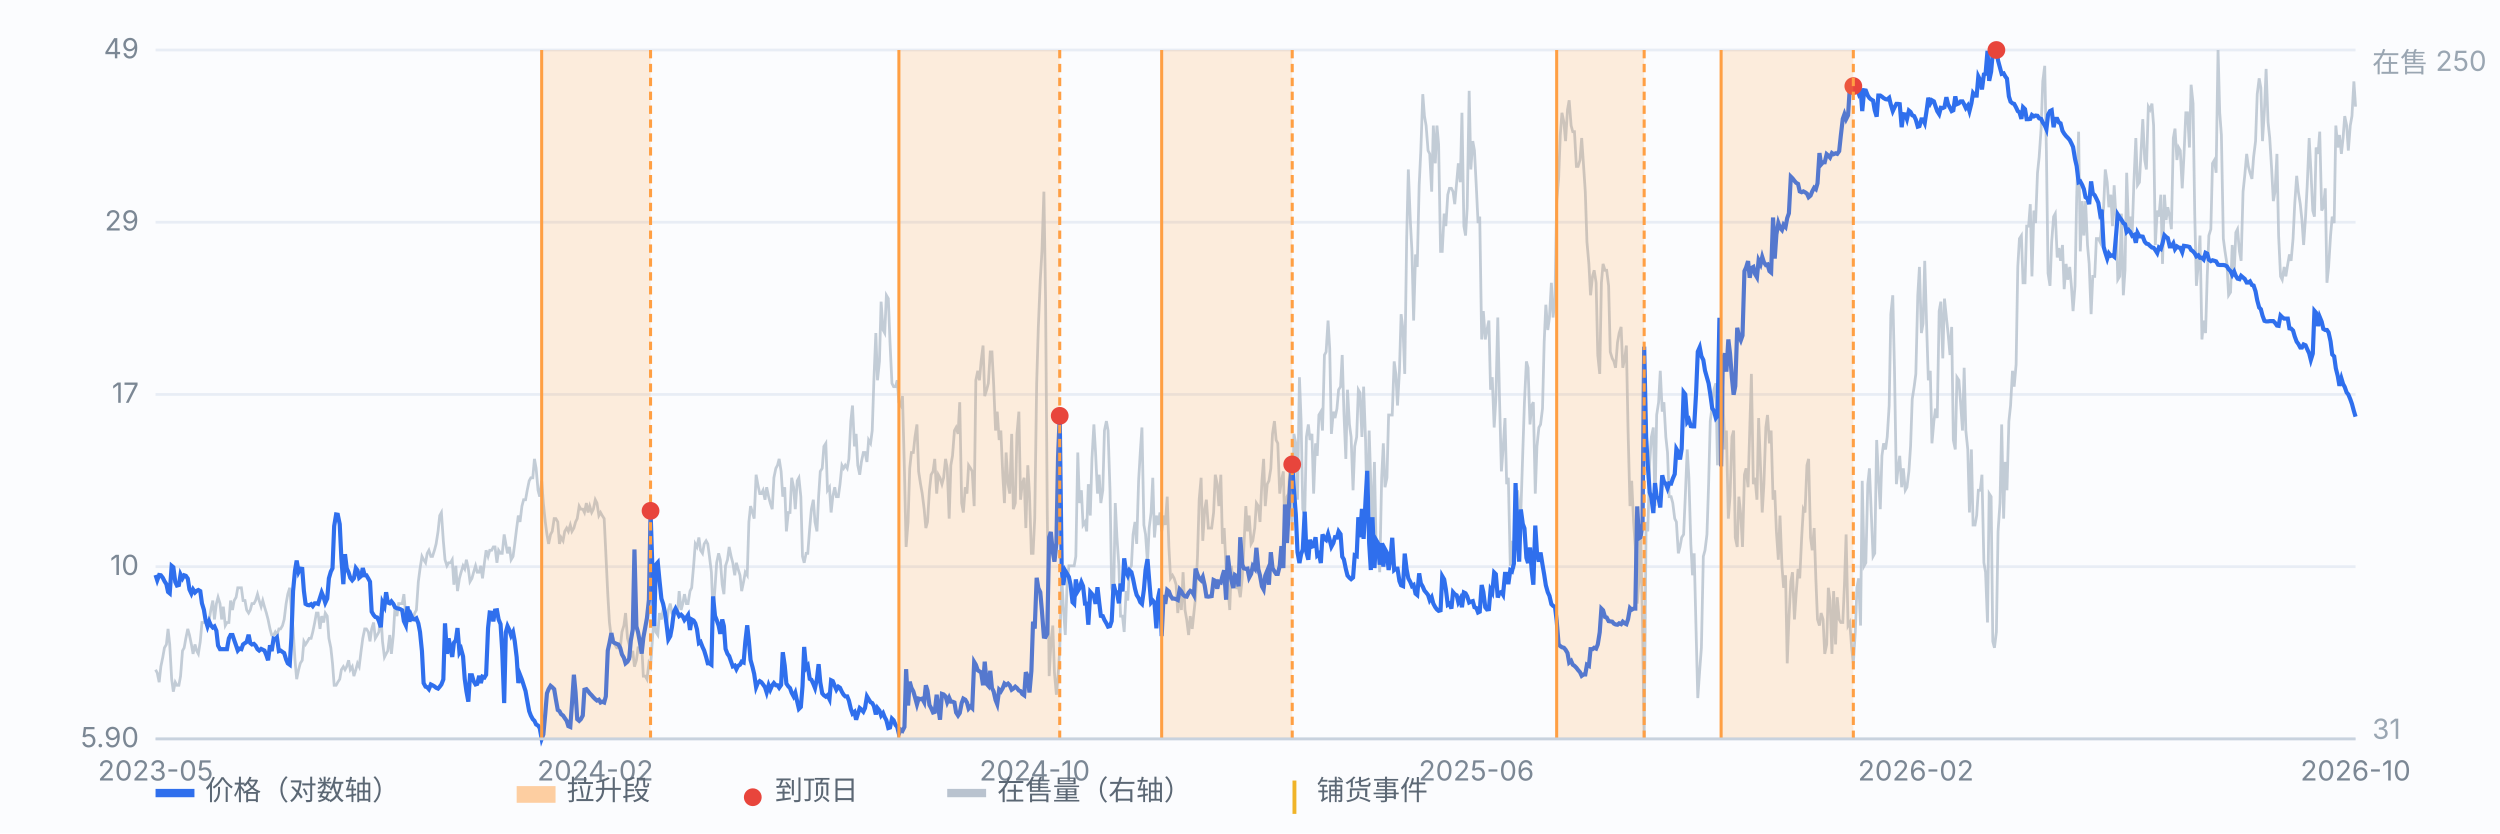
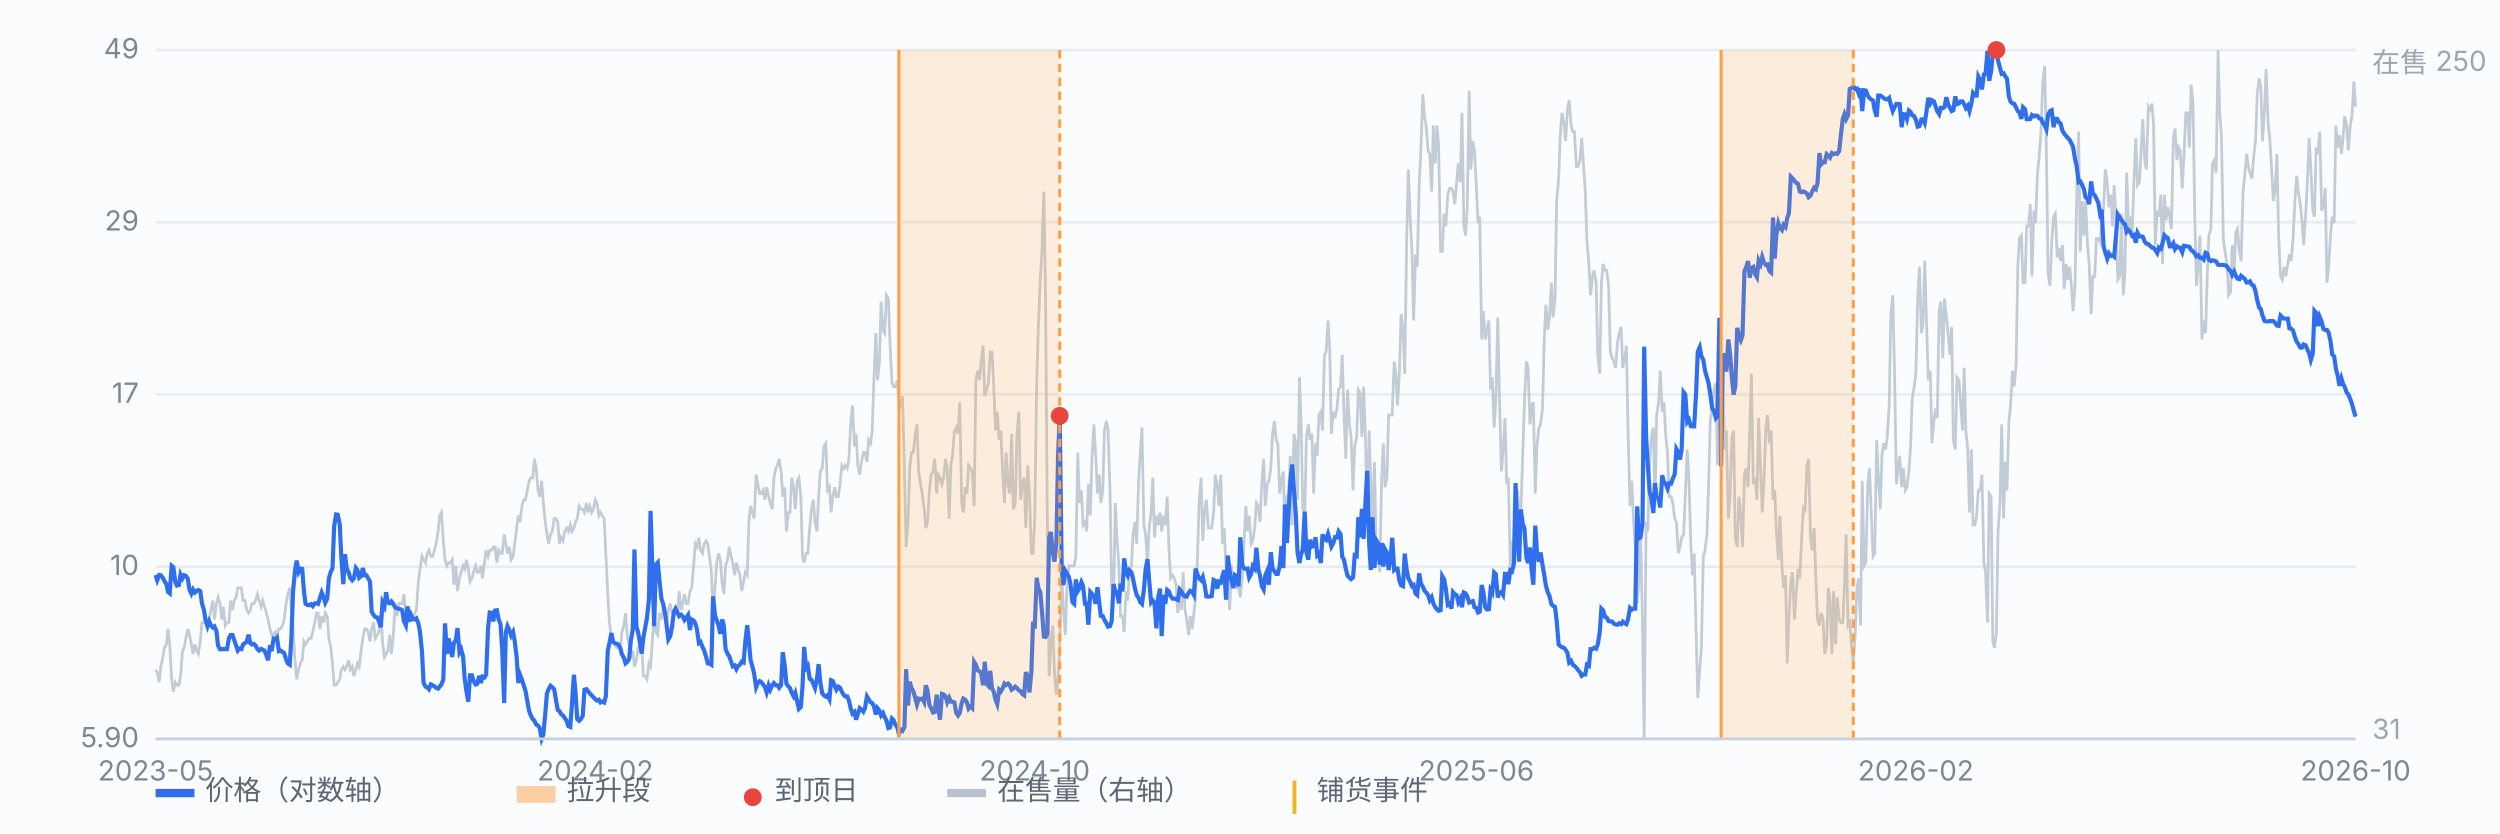
<svg xmlns="http://www.w3.org/2000/svg" viewBox="0 0 900 300" preserveAspectRatio="xMidYMid meet" style="width:100%;max-width:900px;height:auto;display:block" font-family="-apple-system,Segoe UI,Microsoft YaHei,sans-serif" font-size="10">
  <rect x="0" y="0" width="900" height="300" fill="#fbfcfe" />
  <line x1="56" y1="266.0" x2="848" y2="266.0" stroke="#e8edf5" stroke-width="1" />
  <text x="50" y="269.0" text-anchor="end" fill="#7b8794">5.90</text>
  <line x1="56" y1="204.0" x2="848" y2="204.0" stroke="#e8edf5" stroke-width="1" />
  <text x="50" y="207.0" text-anchor="end" fill="#7b8794">10</text>
  <line x1="56" y1="142.0" x2="848" y2="142.0" stroke="#e8edf5" stroke-width="1" />
  <text x="50" y="145.0" text-anchor="end" fill="#7b8794">17</text>
  <line x1="56" y1="80.0" x2="848" y2="80.0" stroke="#e8edf5" stroke-width="1" />
  <text x="50" y="83.0" text-anchor="end" fill="#7b8794">29</text>
  <line x1="56" y1="18.0" x2="848" y2="18.0" stroke="#e8edf5" stroke-width="1" />
  <text x="50" y="21.0" text-anchor="end" fill="#7b8794">49</text>
  <path d="M56.0 241.1 L56.6 242.2 L57.3 245.6 L57.9 240.0 L58.6 236.6 L59.2 233.2 L59.9 232.0 L60.5 226.4 L61.1 232.0 L61.8 244.5 L62.4 249.0 L63.1 245.6 L63.7 246.7 L64.4 246.7 L65.0 243.4 L65.7 234.3 L66.3 233.2 L66.9 229.8 L67.6 226.4 L68.2 228.6 L68.9 232.0 L69.5 235.4 L70.2 232.0 L70.8 234.3 L71.4 235.4 L72.1 230.9 L72.7 224.1 L73.4 224.1 L74.0 224.1 L74.7 225.2 L75.3 223.0 L75.9 219.6 L76.6 216.2 L77.2 223.0 L77.9 217.3 L78.5 215.0 L79.2 217.3 L79.8 223.0 L80.4 218.4 L81.1 225.2 L81.7 224.1 L82.4 224.1 L83.0 216.2 L83.7 219.6 L84.3 216.2 L85.0 215.0 L85.6 211.6 L86.2 211.6 L86.9 211.6 L87.5 216.2 L88.2 216.2 L88.8 219.6 L89.5 220.7 L90.1 219.6 L90.7 217.3 L91.4 217.3 L92.0 216.2 L92.7 213.9 L93.3 216.2 L94.0 218.4 L94.6 216.2 L95.2 218.4 L95.9 220.7 L96.5 223.0 L97.2 226.4 L97.8 228.6 L98.5 228.6 L99.1 227.5 L99.7 228.6 L100.4 226.4 L101.0 226.4 L101.7 225.2 L102.3 223.0 L103.0 217.3 L103.6 213.9 L104.3 211.6 L104.9 219.6 L105.5 226.4 L106.2 237.7 L106.8 244.5 L107.5 241.1 L108.1 238.8 L108.8 237.7 L109.4 230.9 L110.0 232.0 L110.7 230.9 L111.3 229.8 L112.0 229.8 L112.6 227.5 L113.3 224.1 L113.9 220.7 L114.5 220.7 L115.2 226.4 L115.8 221.8 L116.5 224.1 L117.1 220.7 L117.8 221.8 L118.4 229.8 L119.1 233.2 L119.7 238.8 L120.3 246.7 L121.0 246.7 L121.6 245.6 L122.3 244.5 L122.9 241.1 L123.6 240.0 L124.2 241.1 L124.8 240.0 L125.5 237.7 L126.1 241.1 L126.8 240.0 L127.4 243.4 L128.1 241.1 L128.7 238.8 L129.3 240.0 L130.0 234.3 L130.6 229.8 L131.3 226.4 L131.9 226.4 L132.6 227.5 L133.2 230.9 L133.8 226.4 L134.5 224.1 L135.1 229.8 L135.8 228.6 L136.4 227.5 L137.1 220.7 L137.7 230.9 L138.4 236.6 L139.0 235.4 L139.6 234.3 L140.3 228.6 L140.9 235.4 L141.6 228.6 L142.2 218.4 L142.9 221.8 L143.5 217.3 L144.1 217.3 L144.8 217.3 L145.4 213.9 L146.1 221.8 L146.7 224.1 L147.4 223.0 L148.0 223.0 L148.6 223.0 L149.3 220.7 L149.9 219.6 L150.6 209.4 L151.2 204.8 L151.9 200.3 L152.5 201.5 L153.2 202.6 L153.8 199.2 L154.4 198.1 L155.1 200.3 L155.7 200.3 L156.4 198.1 L157.0 195.8 L157.7 191.3 L158.3 185.6 L158.9 184.5 L159.6 194.7 L160.2 201.5 L160.9 203.7 L161.5 202.6 L162.2 202.6 L162.8 201.5 L163.4 210.5 L164.1 203.7 L164.7 212.8 L165.4 208.2 L166.0 206.0 L166.7 203.7 L167.3 204.8 L167.9 201.5 L168.6 204.8 L169.2 209.4 L169.9 208.2 L170.5 206.0 L171.2 203.7 L171.8 206.0 L172.5 206.0 L173.1 203.7 L173.7 208.2 L174.4 202.6 L175.0 198.1 L175.7 200.3 L176.3 198.1 L177.0 198.1 L177.6 196.9 L178.2 196.9 L178.9 202.6 L179.5 198.1 L180.2 199.2 L180.8 199.2 L181.5 192.4 L182.1 195.8 L182.7 199.2 L183.4 196.9 L184.0 201.5 L184.7 200.3 L185.3 195.8 L186.0 190.1 L186.6 185.6 L187.2 187.9 L187.9 182.2 L188.5 179.9 L189.2 179.9 L189.8 176.5 L190.5 173.1 L191.1 172.0 L191.8 172.0 L192.4 165.2 L193.0 168.6 L193.7 176.5 L194.3 178.8 L195.0 173.1 L195.6 181.1 L196.3 187.9 L196.9 192.4 L197.5 195.8 L198.2 192.4 L198.8 191.3 L199.5 186.7 L200.1 186.7 L200.8 187.9 L201.4 195.8 L202.0 193.5 L202.7 194.7 L203.3 191.3 L204.0 190.1 L204.6 191.3 L205.3 189.0 L205.9 191.3 L206.6 190.1 L207.2 187.9 L207.8 186.7 L208.5 182.2 L209.1 183.3 L209.8 183.3 L210.4 184.5 L211.1 181.1 L211.7 184.5 L212.3 182.2 L213.0 184.5 L213.6 183.3 L214.3 179.9 L214.9 181.1 L215.6 185.6 L216.2 184.5 L216.8 185.6 L217.5 186.7 L218.1 199.2 L218.8 213.9 L219.4 224.1 L220.1 229.8 L220.7 229.8 L221.3 232.0 L222.0 233.2 L222.6 233.2 L223.3 233.2 L223.9 227.5 L224.6 225.2 L225.2 220.7 L225.9 229.8 L226.5 232.0 L227.1 236.6 L227.8 234.3 L228.4 240.0 L229.1 237.7 L229.7 233.2 L230.4 233.2 L231.0 232.0 L231.6 243.4 L232.3 243.4 L232.9 244.5 L233.6 238.8 L234.2 240.0 L234.9 229.8 L235.5 220.7 L236.1 227.5 L236.8 228.6 L237.4 220.7 L238.1 223.0 L238.7 219.6 L239.4 220.7 L240.0 225.2 L240.6 219.6 L241.3 217.3 L241.9 220.7 L242.6 221.8 L243.2 220.7 L243.9 220.7 L244.5 212.8 L245.2 219.6 L245.8 217.3 L246.4 213.9 L247.1 217.3 L247.7 217.3 L248.4 212.8 L249.0 211.6 L249.7 203.7 L250.3 195.8 L250.9 196.9 L251.6 193.5 L252.2 198.1 L252.9 199.2 L253.5 195.8 L254.2 194.7 L254.8 195.8 L255.4 200.3 L256.1 206.0 L256.7 220.7 L257.4 211.6 L258.0 202.6 L258.7 199.2 L259.3 201.5 L260.0 210.5 L260.6 213.9 L261.2 203.7 L261.9 201.5 L262.5 196.9 L263.2 200.3 L263.8 202.6 L264.5 207.1 L265.1 202.6 L265.7 204.8 L266.4 207.1 L267.0 212.8 L267.7 209.4 L268.3 206.0 L269.0 207.1 L269.6 187.9 L270.2 182.2 L270.9 184.5 L271.5 186.7 L272.2 170.9 L272.8 174.3 L273.5 177.7 L274.1 177.7 L274.7 176.5 L275.4 179.9 L276.0 175.4 L276.7 178.8 L277.3 181.1 L278.0 183.3 L278.6 172.0 L279.3 168.6 L279.9 167.5 L280.5 165.2 L281.2 169.7 L281.8 178.8 L282.5 175.4 L283.1 191.3 L283.8 184.5 L284.4 184.5 L285.0 172.0 L285.7 175.4 L286.3 183.3 L287.0 173.1 L287.6 172.0 L288.3 178.8 L288.9 200.3 L289.5 202.6 L290.2 199.2 L290.8 199.2 L291.5 190.1 L292.1 183.3 L292.8 179.9 L293.4 187.9 L294.1 191.3 L294.7 178.8 L295.3 169.7 L296.0 168.6 L296.6 160.7 L297.3 159.6 L297.9 176.5 L298.6 175.4 L299.2 184.5 L299.8 178.8 L300.5 175.4 L301.1 178.8 L301.8 178.8 L302.4 174.3 L303.1 167.5 L303.7 168.6 L304.3 167.5 L305.0 168.6 L305.6 165.2 L306.3 151.6 L306.9 146.0 L307.6 160.7 L308.2 156.2 L308.8 167.5 L309.5 170.9 L310.1 166.3 L310.8 162.9 L311.4 162.9 L312.1 166.3 L312.7 158.4 L313.4 159.6 L314.0 155.0 L314.6 136.9 L315.3 119.9 L315.9 136.9 L316.6 130.1 L317.2 108.6 L317.9 118.8 L318.5 119.9 L319.1 106.3 L319.8 107.5 L320.4 123.3 L321.1 138.0 L321.7 139.2 L322.4 139.2 L323.0 136.9 L323.6 144.8 L324.3 146.0 L324.9 142.6 L325.6 169.7 L326.2 196.9 L326.9 187.9 L327.5 168.6 L328.1 162.9 L328.8 162.9 L329.4 157.3 L330.1 152.8 L330.7 169.7 L331.4 174.3 L332.0 177.7 L332.7 183.3 L333.3 190.1 L333.9 187.9 L334.6 176.5 L335.2 170.9 L335.9 169.7 L336.5 165.2 L337.2 177.7 L337.8 170.9 L338.4 172.0 L339.1 174.3 L339.7 172.0 L340.4 165.2 L341.0 168.6 L341.7 186.7 L342.3 167.5 L342.9 164.1 L343.6 155.0 L344.2 153.9 L344.9 156.2 L345.5 144.8 L346.2 181.1 L346.8 184.5 L347.5 175.4 L348.1 177.7 L348.7 167.5 L349.4 168.6 L350.0 169.7 L350.7 182.2 L351.3 136.9 L352.0 133.5 L352.6 136.9 L353.2 130.1 L353.9 124.4 L354.5 142.6 L355.2 140.3 L355.8 138.0 L356.5 126.7 L357.1 126.7 L357.7 138.0 L358.4 155.0 L359.0 148.2 L359.7 158.4 L360.3 155.0 L361.0 170.9 L361.6 181.1 L362.2 162.9 L362.9 174.3 L363.5 177.7 L364.2 156.2 L364.8 183.3 L365.5 181.1 L366.1 156.2 L366.8 148.2 L367.4 179.9 L368.0 174.3 L368.7 172.0 L369.3 190.1 L370.0 167.5 L370.6 177.7 L371.3 199.2 L371.9 199.2 L372.5 186.7 L373.2 138.0 L373.8 117.7 L374.5 100.7 L375.1 90.5 L375.8 69.0 L376.4 107.5 L377.0 183.3 L377.7 243.4 L378.3 232.0 L379.0 225.2 L379.6 242.2 L380.3 250.1 L380.9 243.4 L381.5 234.3 L382.2 207.1 L382.8 218.4 L383.5 228.6 L384.1 211.6 L384.8 203.7 L385.4 203.7 L386.1 203.7 L386.7 203.7 L387.3 200.3 L388.0 162.9 L388.6 181.1 L389.3 176.5 L389.9 189.0 L390.6 187.9 L391.2 191.3 L391.8 174.3 L392.5 185.6 L393.1 165.2 L393.8 152.8 L394.4 162.9 L395.1 177.7 L395.7 170.9 L396.3 181.1 L397.0 176.5 L397.6 155.0 L398.3 151.6 L398.9 155.0 L399.6 176.5 L400.2 211.6 L400.9 215.0 L401.5 181.1 L402.1 193.5 L402.8 203.7 L403.4 221.8 L404.1 221.8 L404.7 227.5 L405.4 212.8 L406.0 216.2 L406.6 204.8 L407.3 203.7 L407.9 192.4 L408.6 187.9 L409.2 195.8 L409.9 173.1 L410.5 162.9 L411.1 153.9 L411.8 189.0 L412.4 192.4 L413.1 202.6 L413.7 190.1 L414.4 184.5 L415.0 172.0 L415.6 193.5 L416.3 185.6 L416.9 189.0 L417.6 184.5 L418.2 191.3 L418.9 185.6 L419.5 189.0 L420.2 178.8 L420.8 196.9 L421.4 208.2 L422.1 207.1 L422.7 208.2 L423.4 210.5 L424.0 220.7 L424.7 212.8 L425.3 219.6 L425.9 206.0 L426.6 219.6 L427.2 223.0 L427.9 228.6 L428.5 221.8 L429.2 226.4 L429.8 220.7 L430.4 215.0 L431.1 200.3 L431.7 179.9 L432.4 172.0 L433.0 194.7 L433.7 183.3 L434.3 179.9 L435.0 190.1 L435.6 190.1 L436.2 190.1 L436.9 184.5 L437.5 170.9 L438.2 174.3 L438.8 182.2 L439.5 170.9 L440.1 195.8 L440.7 190.1 L441.4 204.8 L442.0 210.5 L442.7 219.6 L443.3 203.7 L444.0 210.5 L444.6 208.2 L445.2 211.6 L445.9 211.6 L446.5 215.0 L447.2 208.2 L447.8 196.9 L448.5 182.2 L449.1 191.3 L449.7 185.6 L450.4 195.8 L451.0 194.7 L451.7 190.1 L452.3 181.1 L453.0 182.2 L453.6 187.9 L454.3 173.1 L454.9 165.2 L455.5 182.2 L456.2 174.3 L456.8 173.1 L457.5 168.6 L458.1 156.2 L458.8 151.6 L459.4 158.4 L460.0 159.6 L460.7 177.7 L461.3 173.1 L462.0 169.7 L462.6 193.5 L463.3 178.8 L463.9 177.7 L464.5 164.1 L465.2 189.0 L465.8 156.2 L466.5 159.6 L467.1 179.9 L467.8 135.8 L468.4 151.6 L469.0 183.3 L469.7 185.6 L470.3 157.3 L471.0 152.8 L471.6 158.4 L472.3 156.2 L472.9 177.7 L473.6 159.6 L474.2 164.1 L474.8 149.4 L475.5 148.2 L476.1 155.0 L476.8 127.8 L477.4 126.7 L478.1 115.4 L478.7 125.6 L479.3 156.2 L480.0 148.2 L480.6 150.5 L481.3 147.1 L481.9 140.3 L482.6 139.2 L483.2 127.8 L483.8 148.2 L484.5 165.2 L485.1 140.3 L485.8 152.8 L486.4 157.3 L487.1 176.5 L487.7 160.7 L488.4 157.3 L489.0 140.3 L489.6 141.4 L490.3 157.3 L490.9 139.2 L491.6 158.4 L492.2 187.9 L492.9 155.0 L493.5 174.3 L494.1 189.0 L494.8 166.3 L495.4 196.9 L496.1 195.8 L496.7 206.0 L497.4 172.0 L498.0 159.6 L498.6 175.4 L499.3 172.0 L499.9 149.4 L500.6 149.4 L501.2 149.4 L501.9 130.1 L502.5 134.6 L503.1 146.0 L503.8 133.5 L504.4 113.1 L505.1 118.8 L505.7 134.6 L506.4 85.9 L507.0 61.0 L507.7 79.2 L508.3 90.5 L508.9 115.4 L509.6 91.6 L510.2 96.1 L510.9 66.7 L511.5 54.2 L512.2 33.9 L512.8 41.8 L513.4 45.2 L514.1 54.2 L514.7 55.4 L515.4 69.0 L516.0 45.2 L516.7 58.8 L517.3 45.2 L517.9 52.0 L518.6 90.5 L519.2 90.5 L519.9 76.9 L520.5 81.4 L521.2 70.1 L521.8 67.8 L522.5 67.8 L523.1 69.0 L523.7 73.5 L524.4 65.6 L525.0 58.8 L525.7 65.6 L526.3 40.6 L527.0 81.4 L527.6 84.8 L528.2 74.6 L528.9 32.7 L529.5 61.0 L530.2 50.8 L530.8 54.2 L531.5 67.8 L532.1 80.3 L532.7 78.0 L533.4 122.2 L534.0 112.0 L534.7 122.2 L535.3 118.8 L536.0 115.4 L536.6 140.3 L537.2 135.8 L537.9 153.9 L538.5 143.7 L539.2 114.3 L539.8 142.6 L540.5 169.7 L541.1 161.8 L541.8 150.5 L542.4 174.3 L543.0 172.0 L543.7 203.7 L544.3 194.7 L545.0 204.8 L545.6 182.2 L546.3 176.5 L546.9 183.3 L547.5 184.5 L548.2 162.9 L548.8 144.8 L549.5 130.1 L550.1 132.4 L550.8 152.8 L551.4 146.0 L552.0 144.8 L552.7 177.7 L553.3 160.7 L554.0 153.9 L554.6 152.8 L555.3 147.1 L555.9 123.3 L556.5 109.7 L557.2 118.8 L557.8 114.3 L558.5 101.8 L559.1 114.3 L559.8 107.5 L560.4 72.4 L561.1 64.4 L561.7 48.6 L562.3 40.6 L563.0 44.0 L563.6 50.8 L564.3 39.5 L564.9 36.1 L565.6 45.2 L566.2 47.4 L566.8 47.4 L567.5 59.9 L568.1 59.9 L568.8 57.6 L569.4 49.7 L570.1 59.9 L570.7 69.0 L571.3 87.1 L572.0 95.0 L572.6 106.3 L573.3 99.5 L573.9 97.3 L574.6 101.8 L575.2 127.8 L575.9 134.6 L576.5 101.8 L577.1 95.0 L577.8 97.3 L578.4 97.3 L579.1 102.9 L579.7 126.7 L580.4 129.0 L581.0 130.1 L581.6 132.4 L582.3 123.3 L582.9 119.9 L583.6 117.7 L584.2 132.4 L584.9 129.0 L585.5 124.4 L586.1 155.0 L586.8 182.2 L587.4 173.1 L588.1 187.9 L588.7 196.9 L589.4 217.3 L590.0 209.4 L590.6 191.3 L591.3 224.1 L591.9 266.0 L592.6 187.9 L593.2 191.3 L593.9 166.3 L594.5 157.3 L595.2 153.9 L595.8 182.2 L596.4 149.4 L597.1 144.8 L597.7 133.5 L598.4 148.2 L599.0 144.8 L599.7 157.3 L600.3 162.9 L600.9 178.8 L601.6 178.8 L602.2 181.1 L602.9 186.7 L603.5 187.9 L604.2 199.2 L604.8 196.9 L605.4 193.5 L606.1 192.4 L606.7 178.8 L607.4 161.8 L608.0 172.0 L608.7 195.8 L609.3 207.1 L609.9 199.2 L610.6 227.5 L611.2 251.3 L611.9 241.1 L612.5 233.2 L613.2 200.3 L613.8 198.1 L614.5 192.4 L615.1 174.3 L615.7 151.6 L616.4 146.0 L617.0 140.3 L617.7 138.0 L618.3 167.5 L619.0 136.9 L619.6 132.4 L620.2 140.3 L620.9 161.8 L621.5 155.0 L622.2 186.7 L622.8 178.8 L623.5 157.3 L624.1 155.0 L624.7 193.5 L625.4 196.9 L626.0 178.8 L626.7 185.6 L627.3 196.9 L628.0 170.9 L628.6 168.6 L629.3 175.4 L629.9 155.0 L630.5 134.6 L631.2 174.3 L631.8 172.0 L632.5 179.9 L633.1 150.5 L633.8 168.6 L634.4 184.5 L635.0 174.3 L635.7 153.9 L636.3 149.4 L637.0 159.6 L637.6 155.0 L638.3 179.9 L638.9 176.5 L639.5 191.3 L640.2 201.5 L640.8 185.6 L641.5 203.7 L642.1 211.6 L642.8 207.1 L643.4 238.8 L644.0 223.0 L644.7 209.4 L645.3 206.0 L646.0 223.0 L646.6 213.9 L647.3 204.8 L647.9 208.2 L648.6 193.5 L649.2 183.3 L649.8 184.5 L650.5 167.5 L651.1 165.2 L651.8 193.5 L652.4 198.1 L653.1 190.1 L653.7 208.2 L654.3 223.0 L655.0 225.2 L655.6 220.7 L656.3 223.0 L656.9 235.4 L657.6 232.0 L658.2 211.6 L658.8 216.2 L659.5 235.4 L660.1 212.8 L660.8 232.0 L661.4 215.0 L662.1 223.0 L662.7 224.1 L663.4 224.1 L664.0 210.5 L664.6 192.4 L665.3 225.2 L665.9 224.1 L666.6 233.2 L667.2 238.8 L667.9 227.5 L668.5 211.6 L669.1 208.2 L669.8 225.2 L670.4 173.1 L671.1 203.7 L671.7 202.6 L672.4 174.3 L673.0 168.6 L673.6 183.3 L674.3 200.3 L674.9 199.2 L675.6 158.4 L676.2 170.9 L676.9 183.3 L677.5 164.1 L678.1 159.6 L678.8 161.8 L679.4 157.3 L680.1 146.0 L680.7 113.1 L681.4 106.3 L682.0 132.4 L682.7 174.3 L683.3 168.6 L683.9 164.1 L684.6 175.4 L685.2 168.6 L685.9 176.5 L686.5 175.4 L687.2 169.7 L687.8 160.7 L688.4 143.7 L689.1 139.2 L689.7 134.6 L690.4 106.3 L691.0 96.1 L691.7 119.9 L692.3 116.5 L692.9 93.9 L693.6 117.7 L694.2 136.9 L694.9 133.5 L695.5 159.6 L696.2 151.6 L696.8 147.1 L697.4 150.5 L698.1 112.0 L698.7 108.6 L699.4 129.0 L700.0 107.5 L700.7 114.3 L701.3 119.9 L702.0 127.8 L702.6 117.7 L703.2 158.4 L703.9 161.8 L704.5 135.8 L705.2 136.9 L705.8 144.8 L706.5 155.0 L707.1 132.4 L707.7 155.0 L708.4 161.8 L709.0 184.5 L709.7 161.8 L710.3 189.0 L711.0 189.0 L711.6 185.6 L712.2 176.5 L712.9 176.5 L713.5 170.9 L714.2 202.6 L714.8 206.0 L715.5 224.1 L716.1 177.7 L716.8 178.8 L717.4 230.9 L718.0 233.2 L718.7 227.5 L719.3 191.3 L720.0 181.1 L720.6 152.8 L721.3 186.7 L721.9 166.3 L722.5 176.5 L723.2 151.6 L723.8 146.0 L724.5 133.5 L725.1 139.2 L725.8 131.2 L726.4 96.1 L727.0 85.9 L727.7 84.8 L728.3 101.8 L729.0 101.8 L729.6 81.4 L730.3 81.4 L730.9 73.5 L731.5 99.5 L732.2 75.8 L732.8 80.3 L733.5 62.2 L734.1 56.5 L734.8 46.3 L735.4 29.3 L736.1 23.7 L736.7 54.2 L737.3 98.4 L738.0 102.9 L738.6 87.1 L739.3 78.0 L739.9 76.9 L740.6 92.7 L741.2 89.3 L741.8 93.9 L742.5 88.2 L743.1 104.1 L743.8 95.0 L744.4 100.7 L745.1 96.1 L745.7 102.9 L746.3 112.0 L747.0 102.9 L747.6 71.2 L748.3 47.4 L748.9 90.5 L749.6 72.4 L750.2 84.8 L750.8 72.4 L751.5 88.2 L752.1 95.0 L752.8 113.1 L753.4 99.5 L754.1 99.5 L754.7 85.9 L755.4 85.9 L756.0 87.1 L756.6 81.4 L757.3 74.6 L757.9 61.0 L758.6 65.6 L759.2 74.6 L759.9 70.1 L760.5 81.4 L761.1 66.7 L761.8 79.2 L762.4 100.7 L763.1 99.5 L763.7 76.9 L764.4 106.3 L765.0 97.3 L765.6 62.2 L766.3 82.5 L766.9 78.0 L767.6 83.7 L768.2 65.6 L768.9 49.7 L769.5 66.7 L770.2 65.6 L770.8 54.2 L771.4 42.9 L772.1 57.6 L772.7 61.0 L773.4 38.4 L774.0 39.5 L774.7 37.3 L775.3 45.2 L775.9 88.2 L776.6 75.8 L777.2 78.0 L777.9 70.1 L778.5 95.0 L779.2 70.1 L779.8 79.2 L780.4 74.6 L781.1 78.0 L781.7 82.5 L782.4 49.7 L783.0 46.3 L783.7 57.6 L784.3 53.1 L784.9 54.2 L785.6 67.8 L786.2 56.5 L786.9 40.6 L787.5 40.6 L788.2 53.1 L788.8 30.5 L789.5 37.3 L790.1 76.9 L790.7 102.9 L791.4 95.0 L792.0 84.8 L792.7 122.2 L793.3 115.4 L794.0 119.9 L794.6 99.5 L795.2 84.8 L795.9 82.5 L796.5 58.8 L797.2 57.6 L797.8 62.2 L798.5 18.0 L799.1 40.6 L799.7 48.6 L800.4 85.9 L801.0 90.5 L801.7 95.0 L802.3 106.3 L803.0 105.2 L803.6 88.2 L804.3 98.4 L804.9 83.7 L805.5 82.5 L806.2 90.5 L806.8 93.9 L807.5 69.0 L808.1 63.3 L808.8 55.4 L809.4 59.9 L810.0 62.2 L810.7 64.4 L811.3 56.5 L812.0 50.8 L812.6 33.9 L813.3 28.2 L813.9 31.6 L814.5 50.8 L815.2 39.5 L815.8 24.8 L816.5 44.0 L817.1 49.7 L817.8 61.0 L818.4 72.4 L819.0 69.0 L819.7 55.4 L820.3 84.8 L821.0 99.5 L821.6 100.7 L822.3 96.1 L822.9 99.5 L823.6 95.0 L824.2 91.6 L824.8 93.9 L825.5 85.9 L826.1 73.5 L826.8 63.3 L827.4 69.0 L828.1 73.5 L828.7 79.2 L829.3 88.2 L830.0 78.0 L830.6 66.7 L831.3 49.7 L831.9 61.0 L832.6 75.8 L833.2 78.0 L833.8 53.1 L834.5 55.4 L835.1 47.4 L835.8 75.8 L836.4 74.6 L837.1 67.8 L837.7 101.8 L838.3 96.1 L839.0 84.8 L839.6 78.0 L840.3 80.3 L840.9 45.2 L841.6 53.1 L842.2 48.6 L842.9 55.4 L843.5 49.7 L844.1 41.8 L844.8 45.2 L845.4 54.2 L846.1 45.2 L846.7 41.8 L847.4 29.3 L848.0 38.4" fill="none" stroke="#b9c3cf" stroke-width="1" opacity="0.85" />
  <text x="854" y="26" fill="#9aa6b2">在售 250</text>
  <text x="854" y="266" fill="#9aa6b2">31</text>
  <path d="M56.0 207.0 L56.6 208.9 L57.3 207.0 L57.9 207.1 L58.6 208.0 L59.2 209.2 L59.9 210.3 L60.5 213.1 L61.1 213.6 L61.8 203.7 L62.4 204.2 L63.1 209.5 L63.7 210.8 L64.4 210.6 L65.0 206.8 L65.7 208.2 L66.3 207.1 L66.9 207.3 L67.6 208.3 L68.2 212.2 L68.9 213.7 L69.5 212.2 L70.2 213.3 L70.8 212.7 L71.4 212.4 L72.1 212.8 L72.7 217.2 L73.4 219.5 L74.0 223.2 L74.7 225.5 L75.3 223.7 L75.9 225.1 L76.6 225.9 L77.2 225.5 L77.9 227.1 L78.5 232.4 L79.2 233.7 L79.8 233.7 L80.4 233.7 L81.1 233.7 L81.7 233.7 L82.4 229.8 L83.0 228.6 L83.7 228.6 L84.3 230.4 L85.0 232.4 L85.6 234.2 L86.2 233.5 L86.9 233.7 L87.5 232.0 L88.2 231.5 L88.8 231.1 L89.5 228.5 L90.1 231.5 L90.7 232.0 L91.4 231.8 L92.0 232.4 L92.7 233.7 L93.3 234.2 L94.0 233.6 L94.6 233.9 L95.2 234.2 L95.9 235.9 L96.5 237.7 L97.2 232.3 L97.8 234.4 L98.5 229.9 L99.1 230.1 L99.7 229.5 L100.4 234.4 L101.0 234.2 L101.7 234.7 L102.3 235.1 L103.0 237.4 L103.6 238.8 L104.3 239.3 L104.9 229.6 L105.5 212.8 L106.2 205.4 L106.8 201.8 L107.5 205.9 L108.1 204.7 L108.8 204.8 L109.4 212.7 L110.0 217.4 L110.7 217.8 L111.3 217.9 L112.0 217.5 L112.6 218.2 L113.3 217.2 L113.9 217.2 L114.5 217.4 L115.2 215.2 L115.8 213.3 L116.5 215.0 L117.1 217.0 L117.8 215.5 L118.4 208.2 L119.1 205.8 L119.7 204.6 L120.3 189.4 L121.0 185.2 L121.6 185.3 L122.3 188.7 L122.9 201.1 L123.6 210.3 L124.2 199.5 L124.8 204.5 L125.5 206.1 L126.1 208.0 L126.8 208.9 L127.4 208.2 L128.1 204.5 L128.7 205.3 L129.3 208.0 L130.0 207.4 L130.6 204.5 L131.3 207.1 L131.9 207.1 L132.6 208.3 L133.2 209.4 L133.8 220.2 L134.5 221.4 L135.1 222.1 L135.8 222.3 L136.4 223.6 L137.1 225.8 L137.7 216.9 L138.4 218.3 L139.0 213.2 L139.6 216.9 L140.3 217.2 L140.9 216.5 L141.6 217.4 L142.2 218.6 L142.9 219.0 L143.5 219.1 L144.1 219.3 L144.8 219.7 L145.4 223.6 L146.1 225.1 L146.7 218.3 L147.4 223.8 L148.0 221.5 L148.6 222.9 L149.3 223.0 L149.9 222.6 L150.6 224.4 L151.2 227.5 L151.9 234.4 L152.5 245.9 L153.2 247.2 L153.8 247.4 L154.4 248.1 L155.1 246.4 L155.7 246.7 L156.4 247.1 L157.0 247.6 L157.7 247.9 L158.3 247.2 L158.9 246.4 L159.6 244.6 L160.2 224.4 L160.9 235.4 L161.5 229.8 L162.2 233.5 L162.8 236.5 L163.4 231.4 L164.1 230.5 L164.7 226.1 L165.4 234.8 L166.0 233.7 L166.7 236.3 L167.3 244.4 L167.9 248.8 L168.6 252.6 L169.2 243.1 L169.9 243.1 L170.5 245.2 L171.2 246.4 L171.8 246.2 L172.5 243.3 L173.1 245.9 L173.7 243.6 L174.4 243.9 L175.0 242.9 L175.7 226.1 L176.3 220.5 L177.0 220.6 L177.6 223.7 L178.2 219.8 L178.9 219.7 L179.5 223.0 L180.2 224.7 L180.8 234.2 L181.5 253.1 L182.1 227.6 L182.7 225.4 L183.4 226.9 L184.0 228.8 L184.7 227.5 L185.3 230.8 L186.0 236.6 L186.6 245.9 L187.2 242.9 L187.9 244.7 L188.5 246.6 L189.2 248.8 L189.8 252.2 L190.5 256.0 L191.1 257.6 L191.8 258.9 L192.4 259.5 L193.0 260.8 L193.7 261.2 L194.3 262.1 L195.0 266.0 L195.6 264.4 L196.3 256.9 L196.9 249.6 L197.5 248.1 L198.2 246.9 L198.8 247.4 L199.5 248.1 L200.1 251.7 L200.8 255.6 L201.4 256.0 L202.0 257.1 L202.7 257.6 L203.3 258.5 L204.0 259.5 L204.6 261.4 L205.3 261.7 L205.9 253.5 L206.6 242.9 L207.2 249.3 L207.8 258.9 L208.5 259.5 L209.1 258.9 L209.8 257.6 L210.4 248.3 L211.1 248.1 L211.7 248.8 L212.3 249.6 L213.0 250.3 L213.6 251.0 L214.3 251.7 L214.9 252.2 L215.6 251.9 L216.2 252.9 L216.8 252.6 L217.5 252.9 L218.1 250.7 L218.8 234.2 L219.4 231.5 L220.1 227.9 L220.7 231.1 L221.3 231.5 L222.0 231.8 L222.6 232.0 L223.3 233.3 L223.9 235.6 L224.6 236.8 L225.2 238.8 L225.9 238.2 L226.5 237.1 L227.1 230.6 L227.8 226.6 L228.4 197.8 L229.1 225.5 L229.7 227.6 L230.4 231.5 L231.0 235.3 L231.6 229.6 L232.3 225.8 L232.9 222.5 L233.6 216.0 L234.2 183.9 L234.9 205.9 L235.5 225.4 L236.1 203.3 L236.8 202.5 L237.4 208.8 L238.1 215.5 L238.7 217.3 L239.4 220.6 L240.0 225.2 L240.6 230.2 L241.3 229.0 L241.9 225.8 L242.6 220.3 L243.2 219.1 L243.9 220.5 L244.5 221.8 L245.2 221.3 L245.8 221.9 L246.4 223.2 L247.1 222.3 L247.7 221.4 L248.4 226.8 L249.0 223.0 L249.7 223.4 L250.3 224.4 L250.9 226.5 L251.6 231.5 L252.2 231.1 L252.9 232.9 L253.5 234.2 L254.2 236.5 L254.8 238.8 L255.4 238.8 L256.1 239.3 L256.7 214.7 L257.4 221.7 L258.0 223.2 L258.7 225.2 L259.3 228.2 L260.0 223.0 L260.6 225.4 L261.2 233.6 L261.9 235.4 L262.5 236.2 L263.2 238.2 L263.8 239.9 L264.5 239.6 L265.1 240.9 L265.7 239.7 L266.4 239.3 L267.0 238.2 L267.7 238.5 L268.3 231.2 L269.0 225.1 L269.6 230.8 L270.2 237.6 L270.9 240.1 L271.5 242.6 L272.2 247.4 L272.8 245.9 L273.5 245.2 L274.1 245.6 L274.7 246.4 L275.4 247.4 L276.0 249.3 L276.7 246.7 L277.3 248.3 L278.0 246.7 L278.6 245.9 L279.3 246.7 L279.9 246.7 L280.5 247.6 L281.2 246.6 L281.8 234.8 L282.5 239.6 L283.1 246.1 L283.8 247.1 L284.4 247.7 L285.0 249.4 L285.7 250.7 L286.3 249.4 L287.0 252.6 L287.6 255.2 L288.3 254.5 L288.9 247.1 L289.5 232.9 L290.2 240.5 L290.8 239.7 L291.5 244.4 L292.1 244.7 L292.8 246.2 L293.4 247.7 L294.1 244.4 L294.7 239.1 L295.3 245.6 L296.0 249.6 L296.6 250.3 L297.3 250.8 L297.9 250.3 L298.6 251.7 L299.2 244.9 L299.8 245.2 L300.5 246.9 L301.1 248.3 L301.8 247.2 L302.4 247.6 L303.1 249.1 L303.7 250.1 L304.3 250.7 L305.0 250.7 L305.6 252.2 L306.3 255.2 L306.9 256.9 L307.6 256.3 L308.2 259.1 L308.8 257.1 L309.5 254.9 L310.1 255.4 L310.8 256.2 L311.4 254.9 L312.1 250.7 L312.7 251.7 L313.4 252.8 L314.0 253.1 L314.6 254.2 L315.3 257.2 L315.9 254.9 L316.6 255.8 L317.2 257.6 L317.9 256.7 L318.5 258.2 L319.1 259.3 L319.8 262.1 L320.4 261.9 L321.1 258.7 L321.7 259.3 L322.4 261.0 L323.0 261.7 L323.6 264.2 L324.3 262.7 L324.9 263.1 L325.6 261.7 L326.2 240.9 L326.9 254.0 L327.5 245.4 L328.1 247.6 L328.8 248.9 L329.4 251.0 L330.1 253.6 L330.7 251.5 L331.4 251.7 L332.0 251.5 L332.7 252.8 L333.3 246.7 L333.9 248.6 L334.6 253.8 L335.2 254.9 L335.9 256.5 L336.5 256.3 L337.2 250.1 L337.8 254.9 L338.4 259.1 L339.1 249.8 L339.7 250.0 L340.4 250.7 L341.0 252.8 L341.7 251.2 L342.3 252.6 L342.9 252.6 L343.6 252.9 L344.2 256.5 L344.9 257.6 L345.5 256.7 L346.2 253.1 L346.8 251.5 L347.5 251.9 L348.1 252.9 L348.7 255.1 L349.4 254.3 L350.0 254.9 L350.7 238.3 L351.3 239.3 L352.0 241.3 L352.6 241.7 L353.2 242.0 L353.9 246.7 L354.5 238.2 L355.2 246.2 L355.8 246.9 L356.5 241.5 L357.1 247.7 L357.7 248.9 L358.4 252.0 L359.0 253.5 L359.7 248.3 L360.3 248.9 L361.0 247.7 L361.6 246.1 L362.2 246.6 L362.9 246.1 L363.5 246.7 L364.2 248.3 L364.8 247.9 L365.5 247.2 L366.1 247.7 L366.8 248.6 L367.4 248.8 L368.0 249.8 L368.7 250.3 L369.3 242.0 L370.0 243.6 L370.6 249.3 L371.3 241.5 L371.9 223.8 L372.5 226.3 L373.2 208.0 L373.8 211.7 L374.5 213.2 L375.1 220.0 L375.8 229.2 L376.4 229.3 L377.0 228.2 L377.7 193.4 L378.3 191.5 L379.0 198.7 L379.6 202.2 L380.3 195.5 L380.9 164.4 L381.5 149.7 L382.2 204.7 L382.8 210.6 L383.5 205.5 L384.1 206.5 L384.8 207.7 L385.4 210.5 L386.1 216.8 L386.7 217.4 L387.3 208.6 L388.0 212.8 L388.6 211.8 L389.3 209.6 L389.9 211.0 L390.6 217.3 L391.2 217.3 L391.8 224.9 L392.5 213.1 L393.1 213.8 L393.8 214.7 L394.4 217.4 L395.1 211.4 L395.7 216.8 L396.3 221.7 L397.0 221.8 L397.6 223.2 L398.3 224.4 L398.9 225.6 L399.6 225.4 L400.2 223.6 L400.9 210.3 L401.5 212.8 L402.1 213.3 L402.8 217.2 L403.4 210.1 L404.1 212.9 L404.7 201.0 L405.4 205.9 L406.0 207.2 L406.6 205.3 L407.3 206.0 L407.9 208.4 L408.6 211.9 L409.2 214.2 L409.9 215.3 L410.5 216.8 L411.1 217.4 L411.8 212.3 L412.4 205.2 L413.1 201.3 L413.7 208.8 L414.4 216.9 L415.0 216.2 L415.6 216.9 L416.3 226.2 L416.9 215.3 L417.6 211.9 L418.2 229.0 L418.9 214.2 L419.5 217.4 L420.2 212.4 L420.8 212.9 L421.4 214.5 L422.1 215.5 L422.7 215.5 L423.4 215.7 L424.0 216.0 L424.7 212.2 L425.3 212.9 L425.9 214.1 L426.6 214.7 L427.2 214.8 L427.9 213.4 L428.5 212.7 L429.2 213.1 L429.8 214.2 L430.4 204.7 L431.1 206.8 L431.7 208.2 L432.4 208.9 L433.0 207.7 L433.7 210.8 L434.3 214.7 L435.0 214.8 L435.6 214.7 L436.2 214.6 L436.9 208.8 L437.5 209.1 L438.2 211.9 L438.8 209.4 L439.5 209.7 L440.1 207.3 L440.7 205.3 L441.4 215.9 L442.0 200.0 L442.7 205.8 L443.3 208.9 L444.0 211.7 L444.6 207.0 L445.2 207.4 L445.9 211.1 L446.5 193.4 L447.2 203.3 L447.8 204.6 L448.5 204.8 L449.1 204.7 L449.7 207.9 L450.4 206.6 L451.0 203.8 L451.7 204.7 L452.3 197.2 L453.0 204.9 L453.6 207.2 L454.3 211.1 L454.9 212.2 L455.5 207.2 L456.2 205.5 L456.8 210.5 L457.5 198.8 L458.1 204.5 L458.8 205.7 L459.4 206.6 L460.0 206.6 L460.7 203.7 L461.3 196.6 L462.0 204.5 L462.6 181.6 L463.3 195.5 L463.9 184.2 L464.5 173.4 L465.2 167.2 L465.8 176.2 L466.5 185.3 L467.1 198.8 L467.8 202.7 L468.4 199.5 L469.0 197.8 L469.7 184.2 L470.3 198.8 L471.0 201.5 L471.6 194.3 L472.3 196.8 L472.9 196.6 L473.6 193.4 L474.2 199.9 L474.8 199.3 L475.5 202.7 L476.1 192.4 L476.8 193.9 L477.4 194.4 L478.1 192.2 L478.7 194.4 L479.3 196.8 L480.0 195.5 L480.6 193.4 L481.3 193.5 L481.9 191.3 L482.6 192.3 L483.2 200.4 L483.8 201.4 L484.5 204.8 L485.1 207.2 L485.8 208.0 L486.4 208.5 L487.1 207.9 L487.7 199.9 L488.4 200.2 L489.0 186.2 L489.6 193.4 L490.3 183.2 L490.9 194.0 L491.6 180.0 L492.2 169.5 L492.9 195.6 L493.5 205.2 L494.1 186.2 L494.8 204.5 L495.4 194.4 L496.1 195.6 L496.7 203.3 L497.4 195.5 L498.0 204.0 L498.6 197.7 L499.3 199.0 L499.9 205.2 L500.6 201.0 L501.2 193.6 L501.9 205.2 L502.5 204.7 L503.1 204.7 L503.8 209.2 L504.4 210.7 L505.1 211.0 L505.7 199.3 L506.4 205.1 L507.0 208.2 L507.7 209.5 L508.3 211.0 L508.9 210.6 L509.6 213.7 L510.2 214.2 L510.9 206.4 L511.5 210.0 L512.2 211.2 L512.8 212.6 L513.4 213.3 L514.1 214.2 L514.7 216.1 L515.4 215.0 L516.0 217.3 L516.7 218.6 L517.3 219.4 L517.9 219.9 L518.6 219.7 L519.2 207.4 L519.9 208.6 L520.5 212.1 L521.2 217.7 L521.8 217.3 L522.5 219.1 L523.1 213.2 L523.7 213.9 L524.4 214.3 L525.0 216.8 L525.7 215.5 L526.3 218.6 L527.0 213.3 L527.6 213.6 L528.2 214.7 L528.9 216.9 L529.5 216.6 L530.2 216.4 L530.8 218.6 L531.5 218.9 L532.1 220.5 L532.7 220.2 L533.4 210.6 L534.0 213.1 L534.7 218.6 L535.3 219.4 L536.0 219.3 L536.6 212.3 L537.2 213.3 L537.9 206.1 L538.5 206.7 L539.2 215.1 L539.8 213.4 L540.5 213.1 L541.1 214.1 L541.8 206.6 L542.4 206.6 L543.0 210.3 L543.7 205.3 L544.3 205.7 L545.0 202.9 L545.6 173.9 L546.3 193.5 L546.9 202.2 L547.5 183.4 L548.2 188.6 L548.8 190.2 L549.5 200.8 L550.1 202.7 L550.8 197.1 L551.4 205.3 L552.0 210.5 L552.7 189.2 L553.3 198.8 L554.0 202.2 L554.6 198.9 L555.3 203.3 L555.9 206.8 L556.5 210.7 L557.2 213.2 L557.8 214.5 L558.5 217.5 L559.1 218.1 L559.8 218.5 L560.4 223.4 L561.1 232.0 L561.7 232.6 L562.3 233.0 L563.0 233.2 L563.6 233.9 L564.3 235.1 L564.9 238.5 L565.6 237.9 L566.2 239.3 L566.8 239.7 L567.5 240.4 L568.1 241.2 L568.8 242.0 L569.4 243.3 L570.1 242.8 L570.7 242.8 L571.3 239.3 L572.0 239.7 L572.6 233.7 L573.3 233.7 L573.9 233.2 L574.6 233.5 L575.2 232.0 L575.9 227.6 L576.5 219.1 L577.1 219.7 L577.8 222.1 L578.4 222.3 L579.1 223.6 L579.7 223.7 L580.4 223.8 L581.0 224.5 L581.6 224.8 L582.3 224.9 L582.9 224.4 L583.6 224.7 L584.2 223.8 L584.9 224.4 L585.5 224.7 L586.1 222.9 L586.8 218.9 L587.4 219.5 L588.1 219.1 L588.7 219.1 L589.4 182.3 L590.0 193.8 L590.6 193.4 L591.3 188.5 L591.9 124.8 L592.6 157.2 L593.2 167.5 L593.9 177.3 L594.5 179.1 L595.2 184.7 L595.8 173.9 L596.4 179.0 L597.1 179.4 L597.7 182.7 L598.4 171.1 L599.0 173.4 L599.7 174.2 L600.3 175.8 L600.9 174.0 L601.6 174.1 L602.2 172.3 L602.9 170.7 L603.5 161.6 L604.2 162.8 L604.8 165.4 L605.4 161.6 L606.1 141.2 L606.7 142.0 L607.4 151.9 L608.0 151.1 L608.7 153.4 L609.3 153.5 L609.9 153.5 L610.6 141.3 L611.2 126.6 L611.9 125.0 L612.5 128.2 L613.2 129.6 L613.8 133.4 L614.5 135.9 L615.1 138.0 L615.7 141.9 L616.4 147.0 L617.0 147.9 L617.7 150.5 L618.3 149.7 L619.0 114.4 L619.6 167.9 L620.2 129.6 L620.9 127.2 L621.5 133.8 L622.2 122.2 L622.8 127.2 L623.5 136.1 L624.1 142.1 L624.7 139.0 L625.4 118.0 L626.0 120.9 L626.7 122.5 L627.3 120.8 L628.0 97.6 L628.6 96.3 L629.3 94.0 L629.9 100.0 L630.5 96.5 L631.2 96.1 L631.8 98.6 L632.5 99.8 L633.1 93.7 L633.8 95.1 L634.4 92.5 L635.0 94.4 L635.7 95.4 L636.3 95.2 L637.0 97.6 L637.6 98.1 L638.3 78.3 L638.9 93.1 L639.5 84.4 L640.2 80.3 L640.8 82.0 L641.5 82.8 L642.1 80.9 L642.8 81.7 L643.4 78.5 L644.0 76.8 L644.7 63.6 L645.3 64.2 L646.0 65.1 L646.6 65.8 L647.3 66.2 L647.9 68.9 L648.6 69.2 L649.2 68.9 L649.8 69.2 L650.5 69.7 L651.1 71.0 L651.8 70.4 L652.4 68.9 L653.1 67.6 L653.7 68.1 L654.3 66.0 L655.0 55.1 L655.6 59.2 L656.3 58.4 L656.9 58.4 L657.6 55.5 L658.2 56.0 L658.8 56.7 L659.5 55.1 L660.1 55.5 L660.8 55.2 L661.4 55.4 L662.1 54.4 L662.7 48.8 L663.4 42.8 L664.0 41.1 L664.6 42.9 L665.3 41.5 L665.9 32.0 L666.6 31.7 L667.2 31.0 L667.9 32.1 L668.5 31.9 L669.1 33.6 L669.8 31.9 L670.4 40.0 L671.1 32.5 L671.7 32.6 L672.4 34.4 L673.0 35.3 L673.6 35.8 L674.3 36.2 L674.9 39.7 L675.6 42.0 L676.2 34.4 L676.9 34.4 L677.5 34.8 L678.1 35.3 L678.8 35.7 L679.4 35.8 L680.1 35.2 L680.7 37.7 L681.4 40.0 L682.0 38.7 L682.7 37.4 L683.3 37.4 L683.9 37.5 L684.6 45.8 L685.2 41.1 L685.9 41.2 L686.5 42.9 L687.2 39.8 L687.8 40.3 L688.4 41.5 L689.1 41.8 L689.7 43.1 L690.4 45.6 L691.0 45.4 L691.7 43.0 L692.3 43.0 L692.9 44.3 L693.6 39.7 L694.2 35.2 L694.9 37.2 L695.5 36.1 L696.2 36.5 L696.8 38.3 L697.4 40.0 L698.1 41.1 L698.7 38.8 L699.4 38.9 L700.0 38.6 L700.7 35.0 L701.3 37.5 L702.0 38.8 L702.6 40.0 L703.2 39.7 L703.9 34.7 L704.5 37.5 L705.2 37.2 L705.8 36.5 L706.5 36.5 L707.1 37.6 L707.7 38.9 L708.4 38.0 L709.0 40.0 L709.7 37.2 L710.3 33.5 L711.0 34.4 L711.6 34.4 L712.2 27.5 L712.9 28.9 L713.5 32.2 L714.2 26.8 L714.8 26.6 L715.5 18.3 L716.1 29.1 L716.8 25.8 L717.4 19.0 L718.0 18.9 L718.7 18.0 L719.3 21.8 L720.0 24.4 L720.6 26.6 L721.3 26.4 L721.9 27.5 L722.5 28.3 L723.2 34.7 L723.8 36.6 L724.5 37.2 L725.1 37.4 L725.8 38.7 L726.4 40.0 L727.0 40.4 L727.7 42.8 L728.3 38.6 L729.0 39.3 L729.6 42.9 L730.3 42.9 L730.9 42.8 L731.5 41.4 L732.2 41.9 L732.8 41.6 L733.5 41.7 L734.1 42.6 L734.8 42.8 L735.4 44.1 L736.1 45.1 L736.7 46.5 L737.3 41.3 L738.0 40.0 L738.6 39.7 L739.3 45.8 L739.9 42.8 L740.6 42.8 L741.2 44.1 L741.8 44.4 L742.5 47.1 L743.1 48.1 L743.8 49.0 L744.4 49.6 L745.1 50.4 L745.7 51.6 L746.3 52.9 L747.0 57.2 L747.6 59.8 L748.3 65.6 L748.9 65.3 L749.6 66.6 L750.2 68.1 L750.8 71.0 L751.5 71.5 L752.1 73.5 L752.8 65.3 L753.4 69.6 L754.1 70.3 L754.7 71.5 L755.4 73.0 L756.0 76.8 L756.6 75.5 L757.3 88.8 L757.9 90.9 L758.6 93.1 L759.2 91.2 L759.9 92.1 L760.5 91.9 L761.1 92.4 L761.8 84.4 L762.4 77.2 L763.1 78.3 L763.7 79.1 L764.4 80.3 L765.0 80.7 L765.6 83.5 L766.3 82.8 L766.9 83.5 L767.6 84.9 L768.2 84.6 L768.9 87.4 L769.5 83.8 L770.2 85.1 L770.8 85.1 L771.4 85.2 L772.1 87.0 L772.7 87.7 L773.4 87.9 L774.0 88.5 L774.7 89.1 L775.3 89.2 L775.9 90.0 L776.6 91.1 L777.2 89.1 L777.9 89.6 L778.5 87.6 L779.2 84.7 L779.8 85.3 L780.4 85.7 L781.1 88.7 L781.7 88.7 L782.4 87.6 L783.0 89.7 L783.7 88.7 L784.3 89.1 L784.9 89.2 L785.6 90.8 L786.2 88.5 L786.9 88.6 L787.5 88.7 L788.2 88.9 L788.8 90.0 L789.5 90.5 L790.1 91.2 L790.7 92.3 L791.4 91.9 L792.0 92.8 L792.7 92.8 L793.3 93.4 L794.0 91.0 L794.6 91.3 L795.2 93.5 L795.9 94.0 L796.5 93.7 L797.2 93.9 L797.8 94.1 L798.5 95.3 L799.1 95.4 L799.7 95.4 L800.4 95.4 L801.0 95.5 L801.7 95.9 L802.3 96.9 L803.0 97.6 L803.6 99.0 L804.3 97.8 L804.9 99.3 L805.5 100.3 L806.2 100.5 L806.8 99.3 L807.5 99.9 L808.1 100.4 L808.8 101.7 L809.4 101.7 L810.0 101.3 L810.7 102.6 L811.3 102.8 L812.0 104.9 L812.6 108.1 L813.3 110.7 L813.9 111.3 L814.5 113.6 L815.2 115.5 L815.8 115.7 L816.5 115.7 L817.1 115.6 L817.8 115.6 L818.4 115.6 L819.0 116.2 L819.7 117.2 L820.3 117.3 L821.0 113.6 L821.6 114.2 L822.3 114.7 L822.9 114.7 L823.6 114.7 L824.2 118.2 L824.8 118.3 L825.5 119.0 L826.1 121.1 L826.8 123.0 L827.4 123.8 L828.1 125.1 L828.7 125.1 L829.3 124.0 L830.0 124.3 L830.6 125.7 L831.3 127.2 L831.9 129.6 L832.6 127.3 L833.2 111.9 L833.8 112.6 L834.5 117.4 L835.1 114.1 L835.8 115.8 L836.4 118.4 L837.1 118.8 L837.7 118.8 L838.3 119.7 L839.0 122.9 L839.6 127.6 L840.3 128.3 L840.9 132.6 L841.6 135.4 L842.2 138.9 L842.9 136.2 L843.5 138.2 L844.1 139.3 L844.8 141.3 L845.4 142.0 L846.1 143.7 L846.7 145.4 L847.4 148.0 L848.0 150.0" fill="none" stroke="#2f6fed" stroke-width="1.5" />
-   <rect x="195.0" y="18" width="39.2" height="248" fill="#ff9f43" opacity="0.18" />
-   <line x1="195.0" y1="18" x2="195.0" y2="266" stroke="#ff9f43" stroke-width="1.1" />
-   <line x1="234.2" y1="18" x2="234.2" y2="266" stroke="#ff9f43" stroke-width="1.1" stroke-dasharray="3 2" />
-   <circle cx="234.2" cy="183.9" r="3.2" fill="#e8453c" />
  <rect x="323.6" y="18" width="57.9" height="248" fill="#ff9f43" opacity="0.18" />
  <line x1="323.6" y1="18" x2="323.6" y2="266" stroke="#ff9f43" stroke-width="1.1" />
  <line x1="381.5" y1="18" x2="381.5" y2="266" stroke="#ff9f43" stroke-width="1.1" stroke-dasharray="3 2" />
  <circle cx="381.5" cy="149.7" r="3.2" fill="#e8453c" />
-   <rect x="418.2" y="18" width="47.0" height="248" fill="#ff9f43" opacity="0.18" />
-   <line x1="418.2" y1="18" x2="418.2" y2="266" stroke="#ff9f43" stroke-width="1.1" />
-   <line x1="465.2" y1="18" x2="465.2" y2="266" stroke="#ff9f43" stroke-width="1.1" stroke-dasharray="3 2" />
-   <circle cx="465.2" cy="167.2" r="3.2" fill="#e8453c" />
-   <rect x="560.4" y="18" width="31.5" height="248" fill="#ff9f43" opacity="0.18" />
-   <line x1="560.4" y1="18" x2="560.4" y2="266" stroke="#ff9f43" stroke-width="1.1" />
-   <line x1="591.9" y1="18" x2="591.9" y2="266" stroke="#ff9f43" stroke-width="1.1" stroke-dasharray="3 2" />
-   <circle cx="667.2" cy="31.0" r="3.2" fill="#e8453c" />
  <rect x="619.6" y="18" width="47.6" height="248" fill="#ff9f43" opacity="0.18" />
  <line x1="619.6" y1="18" x2="619.6" y2="266" stroke="#ff9f43" stroke-width="1.1" />
  <line x1="667.2" y1="18" x2="667.2" y2="266" stroke="#ff9f43" stroke-width="1.1" stroke-dasharray="3 2" />
  <circle cx="718.7" cy="18.0" r="3.2" fill="#e8453c" />
  <line x1="56" y1="266" x2="848" y2="266" stroke="#c8d2de" stroke-width="1" />
  <text x="56.0" y="281" text-anchor="middle" fill="#7b8794">2023-05</text>
  <text x="214.3" y="281" text-anchor="middle" fill="#7b8794">2024-02</text>
  <text x="372.5" y="281" text-anchor="middle" fill="#7b8794">2024-10</text>
  <text x="531.5" y="281" text-anchor="middle" fill="#7b8794">2025-06</text>
  <text x="689.7" y="281" text-anchor="middle" fill="#7b8794">2026-02</text>
  <text x="848.0" y="281" text-anchor="middle" fill="#7b8794">2026-10</text>
  <g transform="translate(56,292)">
    <rect x="0" y="-8" width="14" height="3" fill="#2f6fed" />
    <text x="18" y="-4" fill="#5b6774">价格（对数轴）</text>
    <rect x="130" y="-9" width="14" height="6" fill="#ff9f43" opacity="0.5" />
    <text x="148" y="-4" fill="#5b6774">拉升段</text>
    <circle cx="215" cy="-5" r="3.2" fill="#e8453c" />
    <text x="223" y="-4" fill="#5b6774">到顶日</text>
    <rect x="285" y="-8" width="14" height="3" fill="#b9c3cf" />
    <text x="303" y="-4" fill="#5b6774">在售量（右轴）</text>
    <line x1="410" y1="-11" x2="410" y2="1" stroke="#f0b429" stroke-width="1.4" />
    <text x="418" y="-4" fill="#5b6774">铺货事件</text>
  </g>
</svg>
